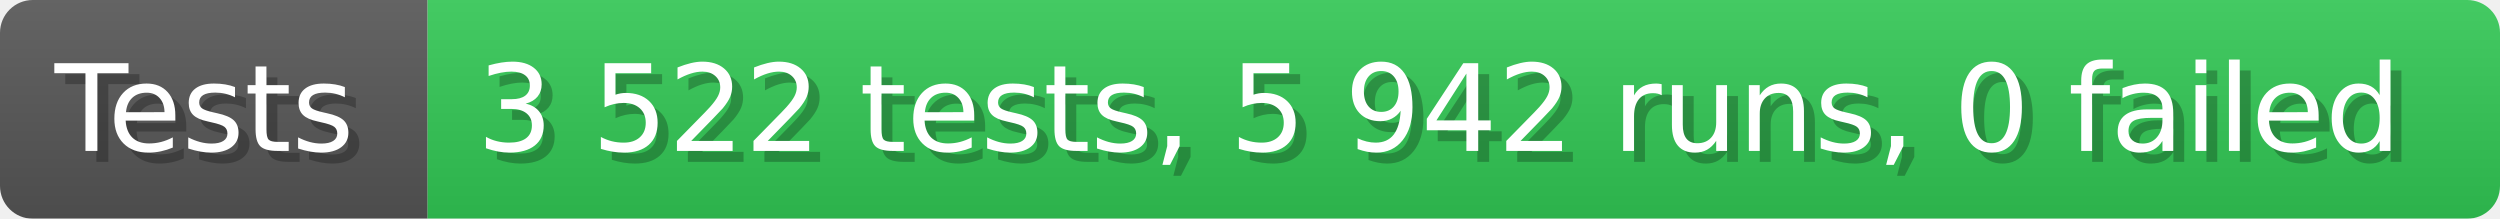
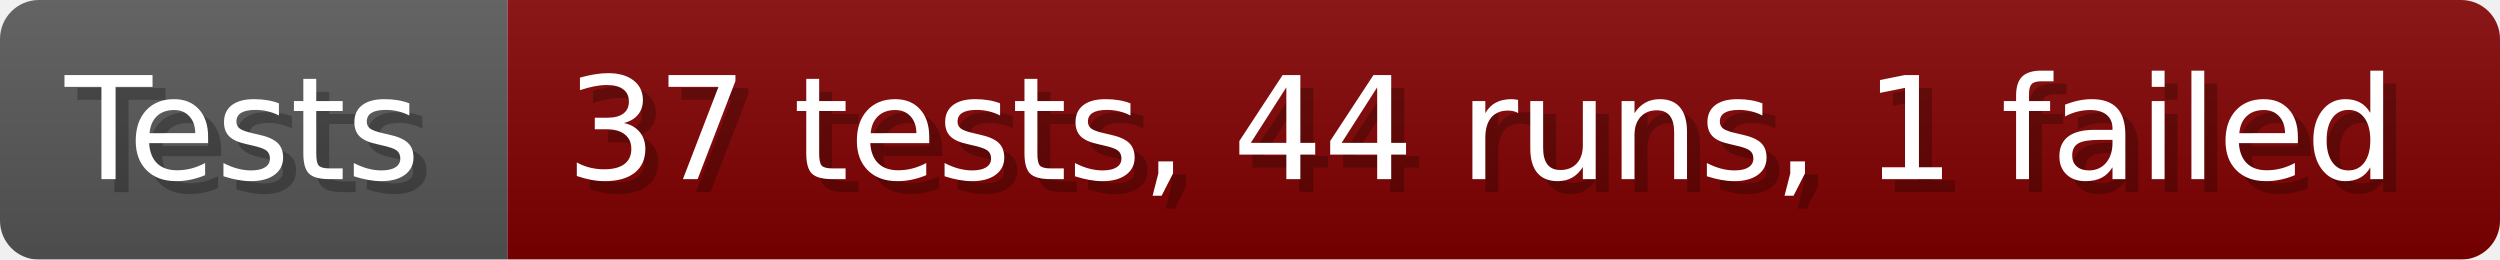
- <svg xmlns="http://www.w3.org/2000/svg" width="228.6" height="20" viewBox="0 0 2286 200" role="img" aria-label="Tests: 3 522 tests, 5 942 runs, 0 failed">
+ <svg xmlns="http://www.w3.org/2000/svg" width="192.6" height="20" viewBox="0 0 1926 200" role="img" aria-label="Tests: 37 tests, 44 runs, 1 failed">
  <linearGradient id="a" x2="0" y2="100%">
    <stop offset="0" stop-opacity=".1" stop-color="#EEE" />
    <stop offset="1" stop-opacity=".1" />
  </linearGradient>
  <mask id="m">
-     <rect width="2286" height="200" rx="30" fill="#FFF" />
+     <rect width="1926" height="200" rx="30" fill="#FFF" />
  </mask>
  <g mask="url(#m)">
    <rect width="391" height="200" fill="#555" />
-     <rect width="1895" height="200" fill="#31c653" x="391" />
-     <rect width="2286" height="200" fill="url(#a)" />
+     <rect width="1535" height="200" fill="#800000" x="391" />
+     <rect width="1926" height="200" fill="url(#a)" />
  </g>
  <g aria-hidden="true" fill="#fff" text-anchor="start" font-family="Verdana,DejaVu Sans,sans-serif" font-size="110">
    <text x="60" y="148" textLength="291" fill="#000" opacity="0.25">Tests</text>
    <text x="50" y="138" textLength="291">Tests</text>
-     <text x="446" y="148" textLength="1795" fill="#000" opacity="0.25">3 522 tests, 5 942 runs, 0 failed</text>
-     <text x="436" y="138" textLength="1795">3 522 tests, 5 942 runs, 0 failed</text>
+     <text x="446" y="148" textLength="1435" fill="#000" opacity="0.25">37 tests, 44 runs, 1 failed</text>
+     <text x="436" y="138" textLength="1435">37 tests, 44 runs, 1 failed</text>
  </g>
</svg>
